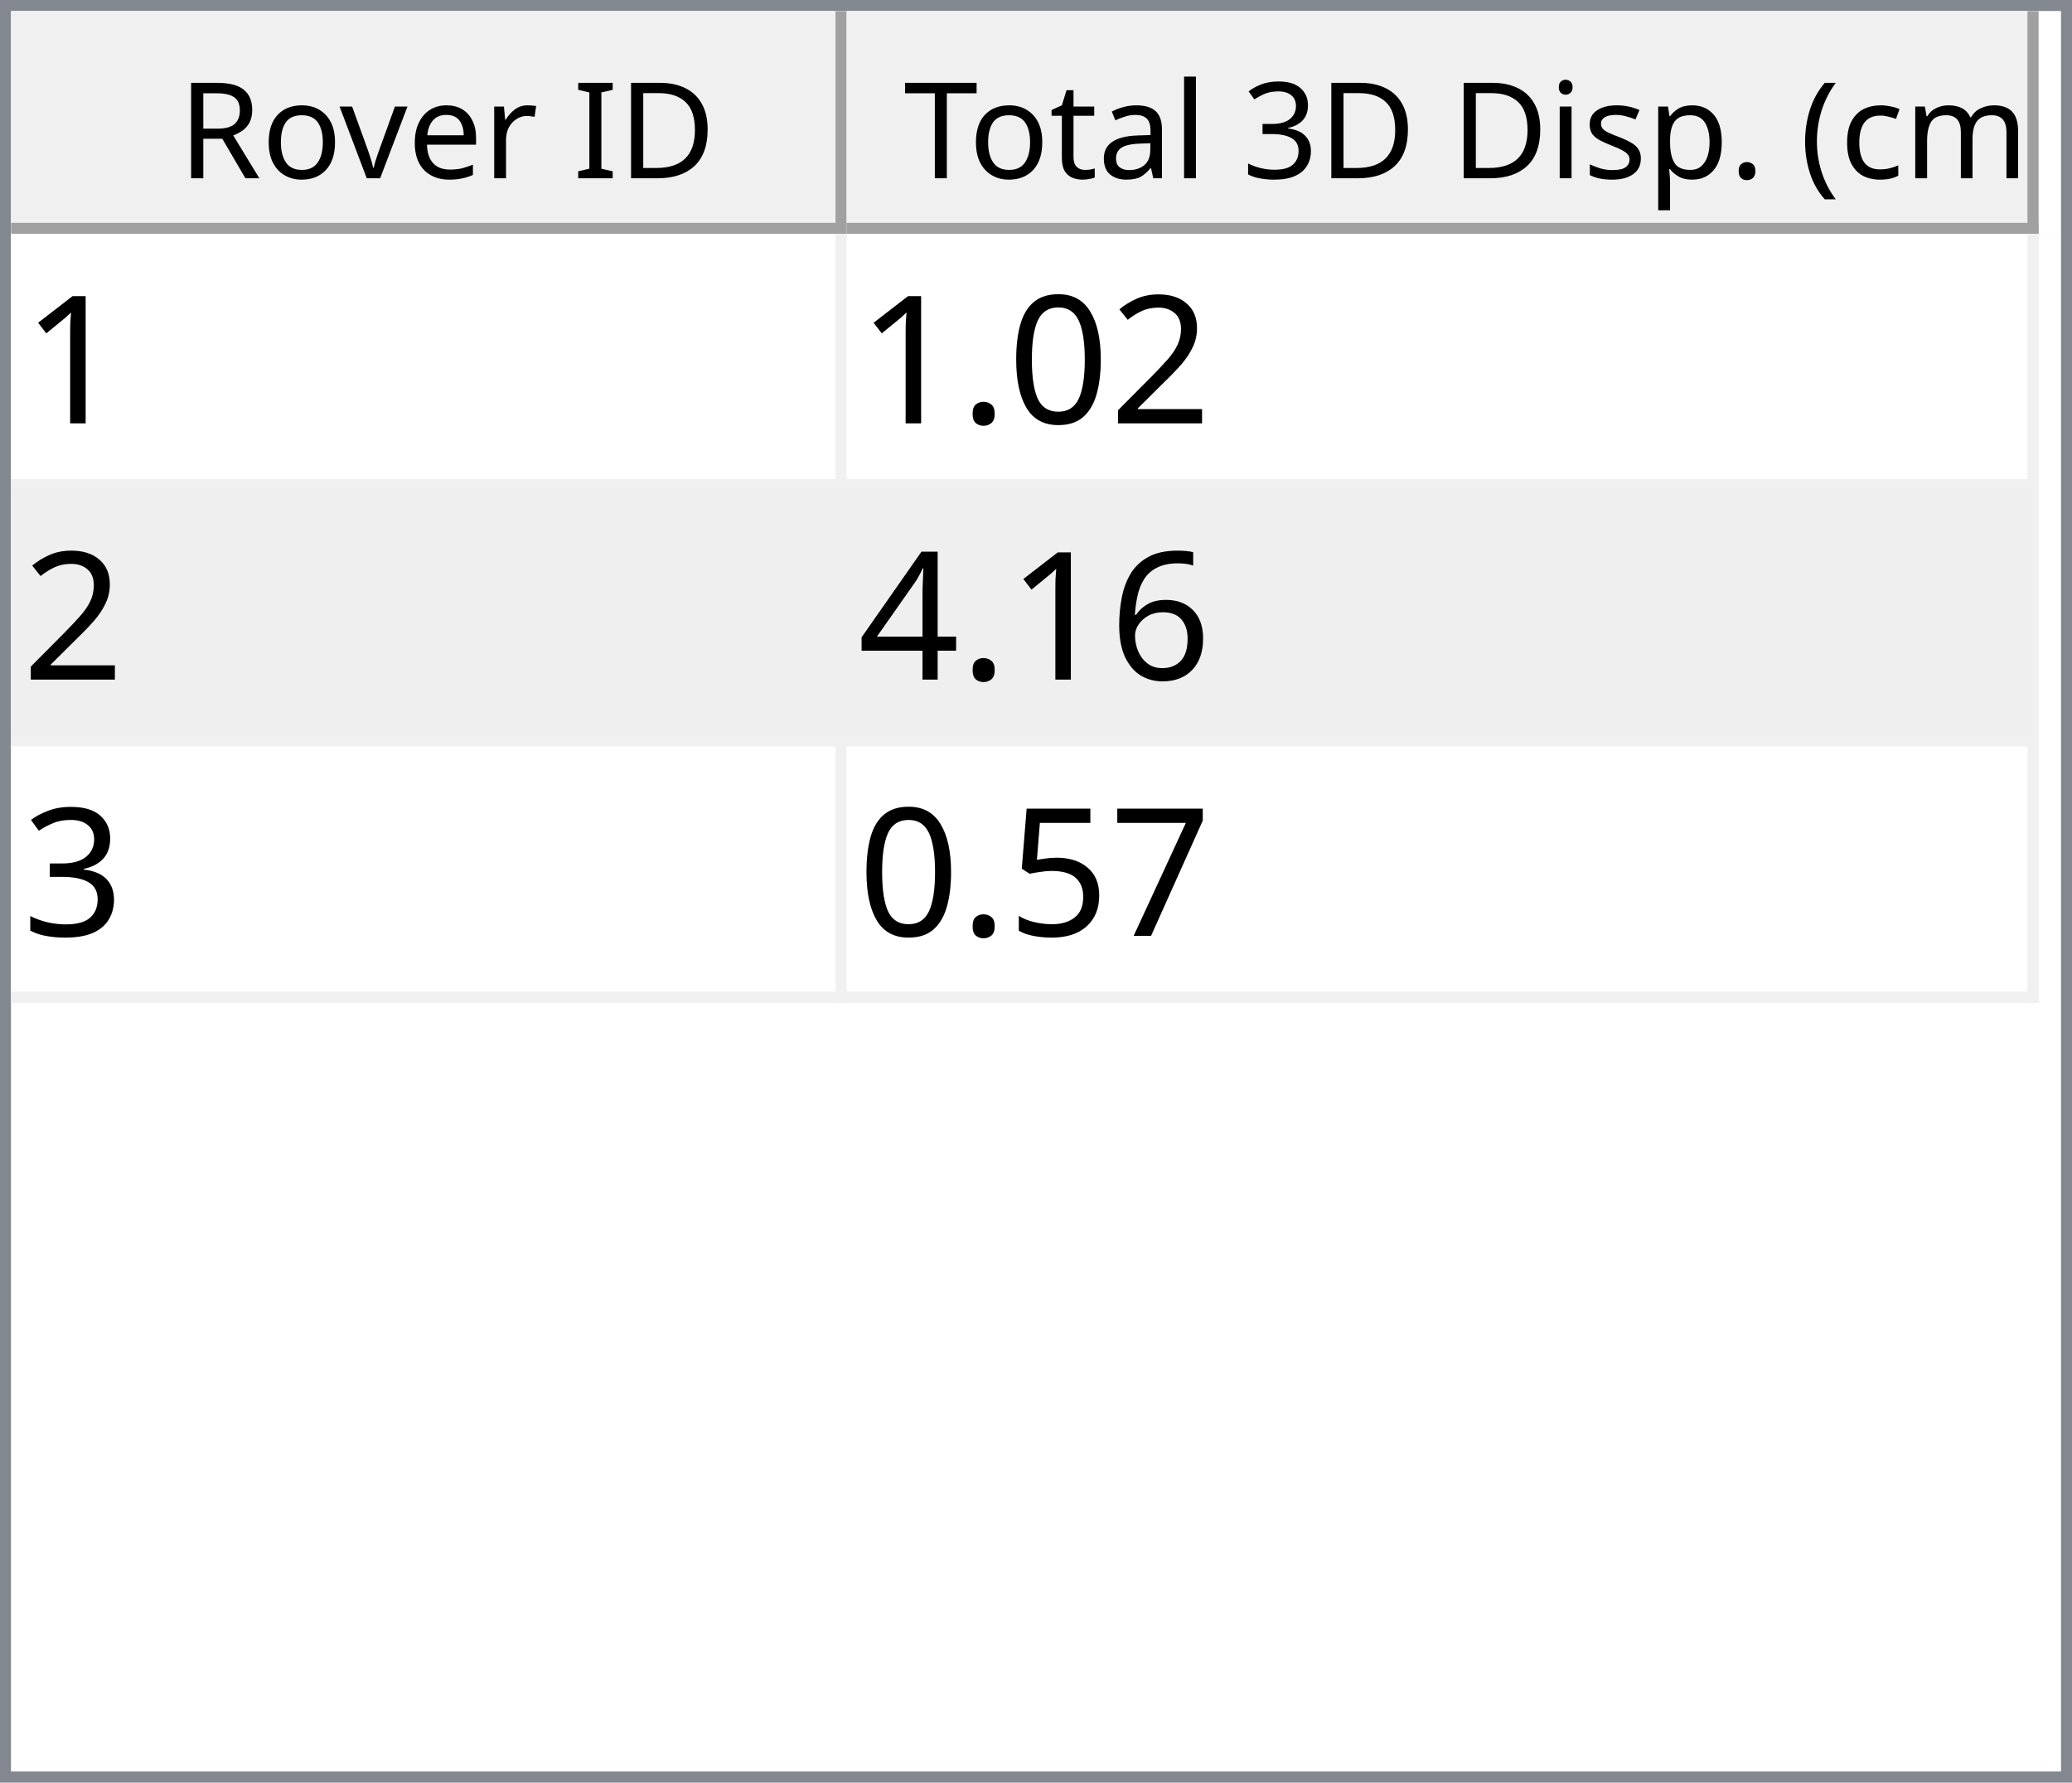
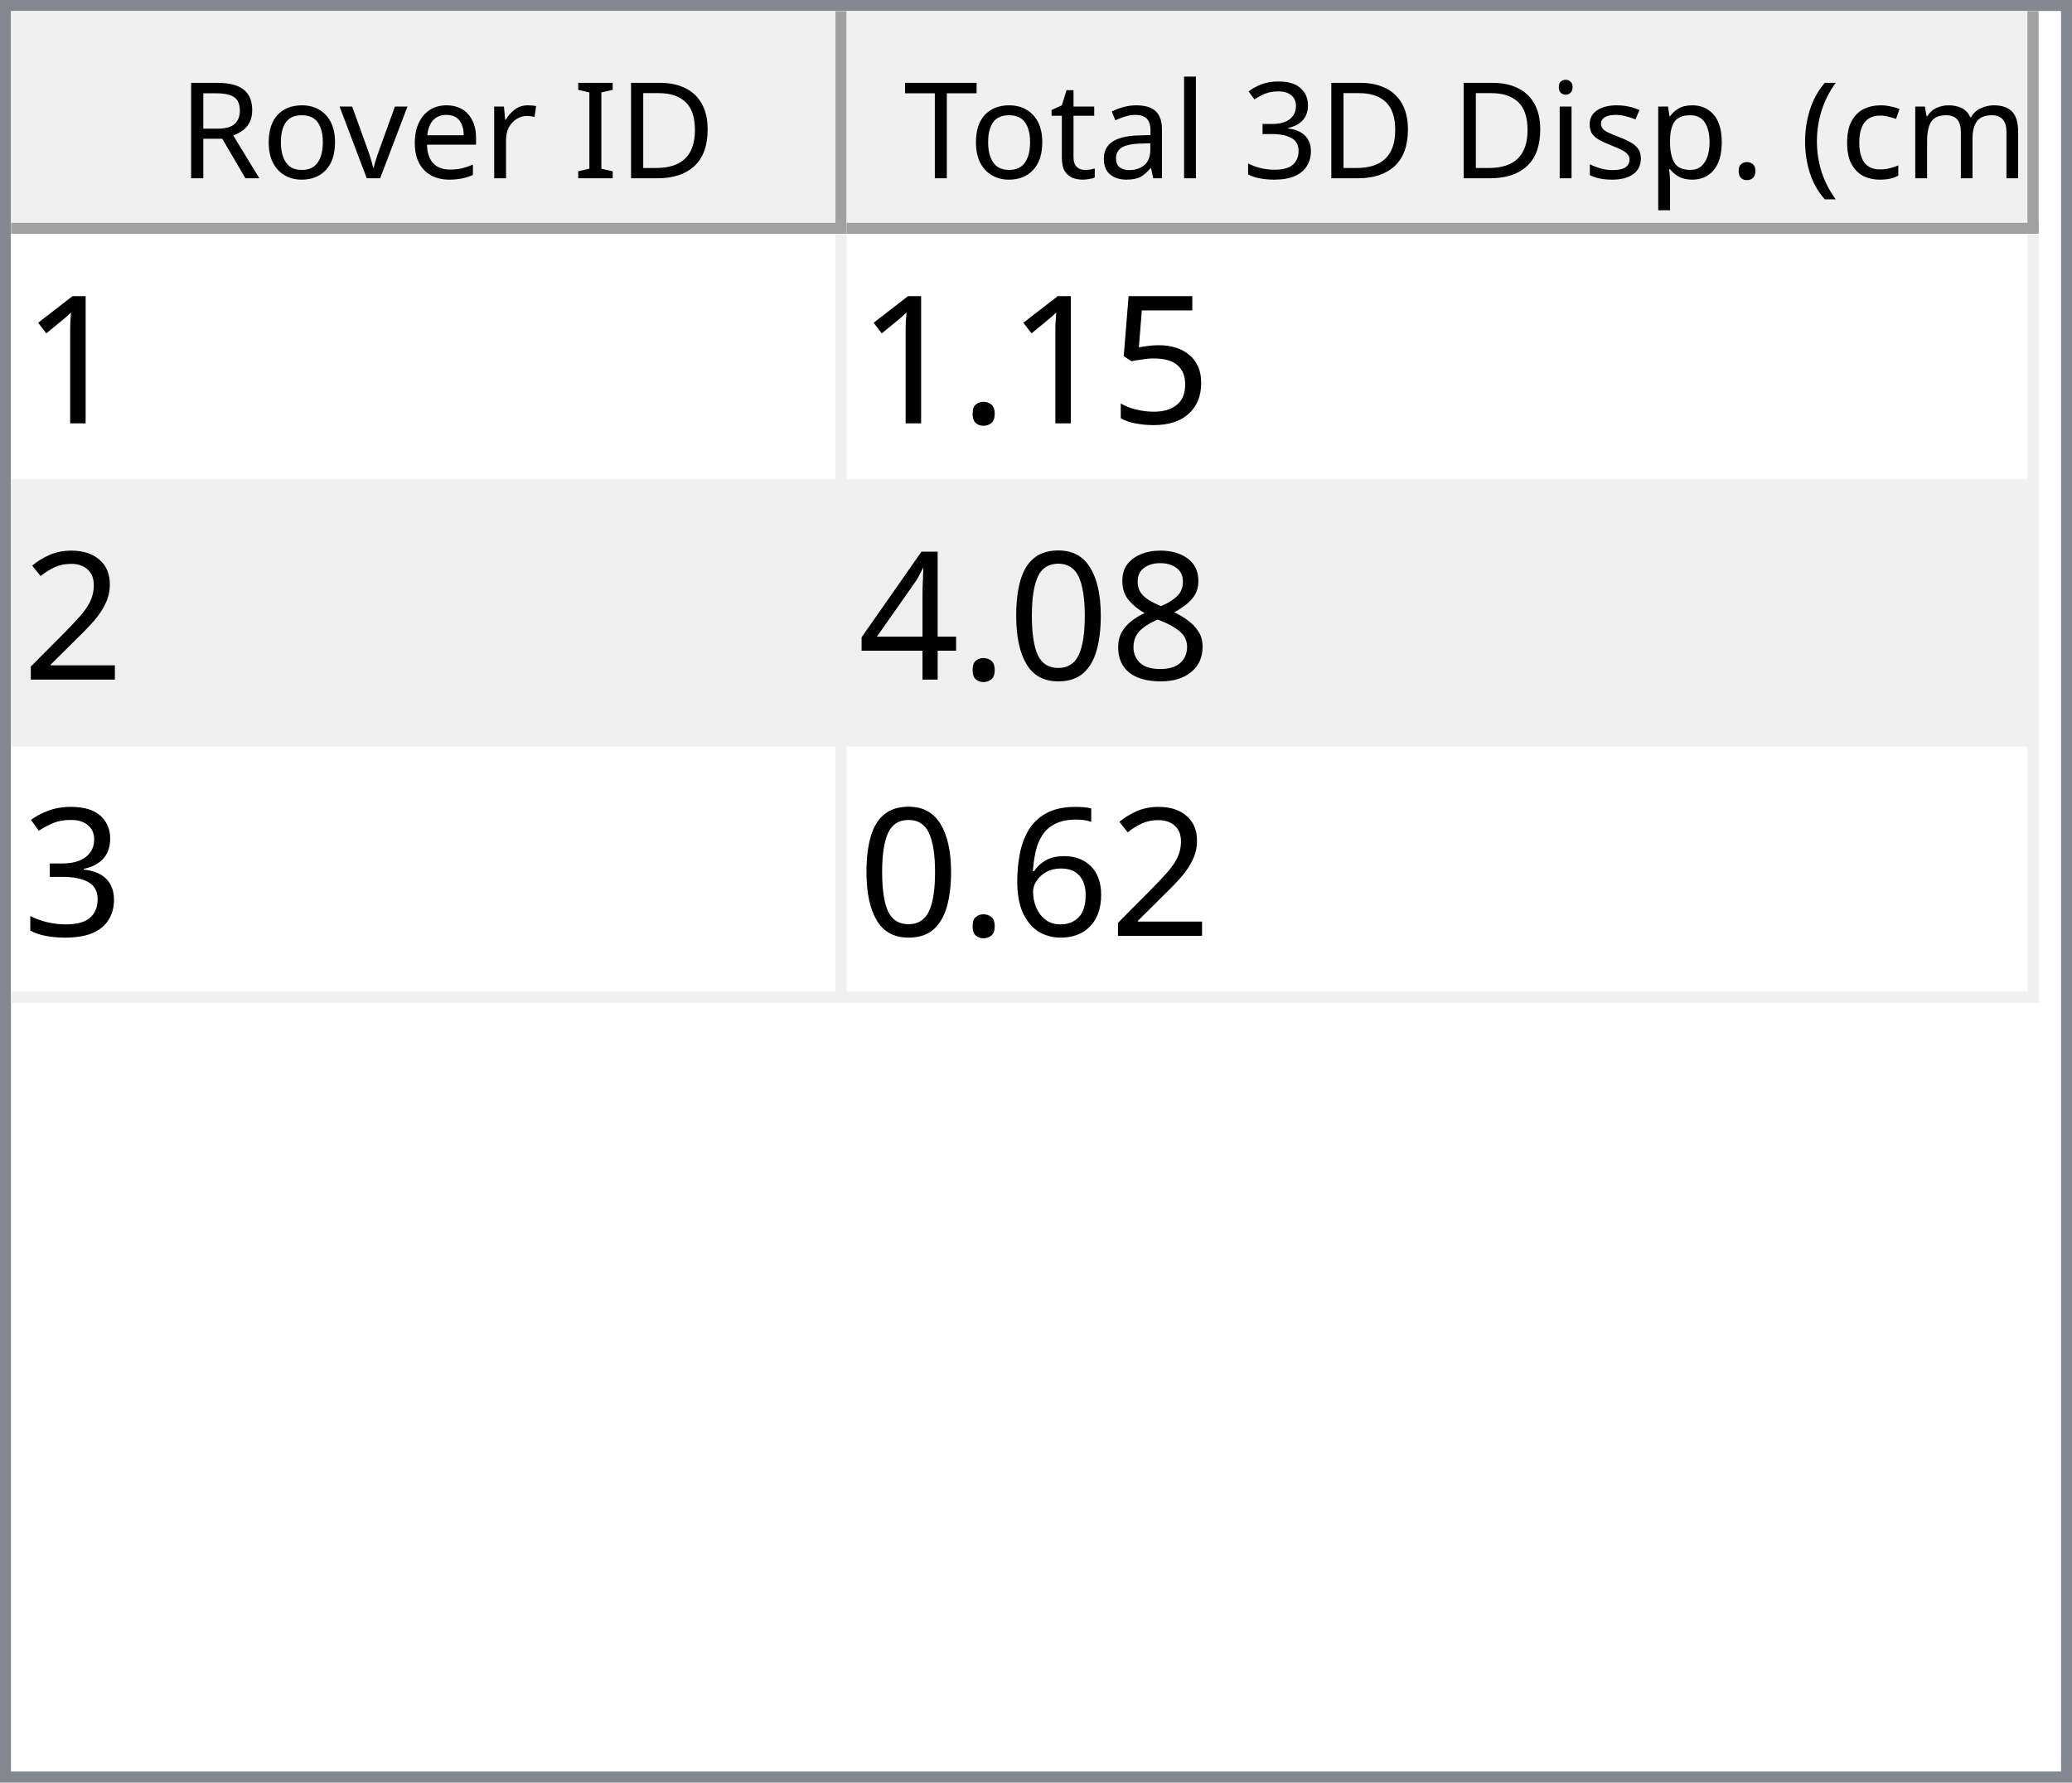
<svg xmlns="http://www.w3.org/2000/svg" style="fill-opacity:1; color-rendering:auto; color-interpolation:auto; text-rendering:auto; stroke:black; stroke-linecap:square; stroke-miterlimit:10; shape-rendering:auto; stroke-opacity:1; fill:black; stroke-dasharray:none; font-weight:normal; stroke-width:1; font-family:'Dialog'; font-style:normal; stroke-linejoin:miter; font-size:12px; stroke-dashoffset:0; image-rendering:auto;" width="186" height="160">
  <defs id="genericDefs" />
  <g>
    <defs id="defs1">
      <clipPath clipPathUnits="userSpaceOnUse" id="clipPath1">
        <path d="M0 0 L186 0 L186 160 L0 160 L0 0 Z" />
      </clipPath>
      <clipPath clipPathUnits="userSpaceOnUse" id="clipPath2">
        <path d="M0 0 L0 160 L186 160 L186 0 Z" />
      </clipPath>
      <clipPath clipPathUnits="userSpaceOnUse" id="clipPath3">
        <path d="M0 0 L0 20 L184 20 L184 0 Z" />
      </clipPath>
      <clipPath clipPathUnits="userSpaceOnUse" id="clipPath4">
        <path d="M0 0 L0 20 L75 20 L75 0 Z" />
      </clipPath>
      <clipPath clipPathUnits="userSpaceOnUse" id="clipPath5">
        <path d="M1 1 L1 19 L74 19 L74 1 Z" />
      </clipPath>
      <clipPath clipPathUnits="userSpaceOnUse" id="clipPath6">
        <path d="M0 0 L0 18 L73 18 L73 0 Z" />
      </clipPath>
      <clipPath clipPathUnits="userSpaceOnUse" id="clipPath7">
        <path d="M-0.5 -0.5 L-0.5 19.5 L74.5 19.5 L74.5 -0.5 Z" />
      </clipPath>
      <clipPath clipPathUnits="userSpaceOnUse" id="clipPath8">
        <path d="M0 0 L0 20 L107 20 L107 0 Z" />
      </clipPath>
      <clipPath clipPathUnits="userSpaceOnUse" id="clipPath9">
        <path d="M1 1 L1 19 L106 19 L106 1 Z" />
      </clipPath>
      <clipPath clipPathUnits="userSpaceOnUse" id="clipPath10">
        <path d="M0 0 L0 18 L105 18 L105 0 Z" />
      </clipPath>
      <clipPath clipPathUnits="userSpaceOnUse" id="clipPath11">
        <path d="M-0.5 -0.5 L-0.5 19.5 L106.5 19.5 L106.5 -0.5 Z" />
      </clipPath>
      <clipPath clipPathUnits="userSpaceOnUse" id="clipPath12">
        <path d="M0 0 L0 138 L184 138 L184 0 Z" />
      </clipPath>
      <clipPath clipPathUnits="userSpaceOnUse" id="clipPath13">
        <path d="M0 0 L0 69 L182 69 L182 0 Z" />
      </clipPath>
      <clipPath clipPathUnits="userSpaceOnUse" id="clipPath14">
        <path d="M-0.5 -0.5 L-0.5 68.5 L181.5 68.5 L181.5 -0.5 Z" />
      </clipPath>
      <clipPath clipPathUnits="userSpaceOnUse" id="clipPath15">
        <path d="M0 0 L0 22 L74 22 L74 0 Z" />
      </clipPath>
      <clipPath clipPathUnits="userSpaceOnUse" id="clipPath16">
        <path d="M0 0 L0 22 L106 22 L106 0 Z" />
      </clipPath>
      <font horiz-adv-x="64.551" id="font1">
        <font-face ascent="107.91" descent="25.098" units-per-em="100" style="font-style:normal; font-family:Segoe UI; font-weight:normal;" />
        <missing-glyph horiz-adv-x="64.551" d="M8.109 0 L8.109 68.266 L56.453 68.266 L56.453 0 L8.109 0 ZM15.328 7.234 L49.219 7.234 L49.219 61.031 L15.328 61.031 L15.328 7.234 Z" />
        <glyph unicode="D" horiz-adv-x="70.117" d="M9.188 0 L9.188 70.016 L28.516 70.016 Q65.531 70.016 65.531 35.891 Q65.531 19.672 55.25 9.836 Q44.969 0 27.734 0 L9.188 0 ZM17.391 62.594 L17.391 7.422 L27.828 7.422 Q41.609 7.422 49.273 14.797 Q56.938 22.172 56.938 35.688 Q56.938 62.594 28.328 62.594 L17.391 62.594 Z" />
        <glyph unicode="I" horiz-adv-x="26.611" d="M17.391 0 L9.188 0 L9.188 70.016 L17.391 70.016 L17.391 0 Z" />
        <glyph unicode=" " horiz-adv-x="27.393" d="" />
        <glyph unicode="r" horiz-adv-x="34.766" d="M34.188 41.891 Q32.078 43.5 28.125 43.5 Q23 43.5 19.555 38.672 Q16.109 33.844 16.109 25.484 L16.109 0 L8.109 0 L8.109 50 L16.109 50 L16.109 39.703 L16.312 39.703 Q18.016 44.969 21.531 47.922 Q25.047 50.875 29.391 50.875 Q32.516 50.875 34.188 50.203 L34.188 41.891 Z" />
        <glyph unicode="e" horiz-adv-x="52.295" d="M48.297 23 L12.984 23 Q13.188 14.656 17.484 10.109 Q21.781 5.562 29.297 5.562 Q37.75 5.562 44.828 11.141 L44.828 3.609 Q38.234 -1.172 27.391 -1.172 Q16.797 -1.172 10.742 5.641 Q4.688 12.453 4.688 24.812 Q4.688 36.469 11.305 43.82 Q17.922 51.172 27.734 51.172 Q37.547 51.172 42.922 44.828 Q48.297 38.484 48.297 27.203 L48.297 23 ZM40.094 29.781 Q40.047 36.719 36.75 40.578 Q33.453 44.438 27.594 44.438 Q21.922 44.438 17.969 40.383 Q14.016 36.328 13.094 29.781 L40.094 29.781 Z" />
        <glyph unicode="v" horiz-adv-x="47.9" d="M47.406 50 L27.484 0 L19.625 0 L0.688 50 L9.469 50 L22.172 13.672 Q23.578 9.672 23.922 6.688 L24.125 6.688 Q24.609 10.453 25.688 13.484 L38.969 50 L47.406 50 Z" />
        <glyph unicode="o" horiz-adv-x="58.594" d="M29 -1.172 Q17.922 -1.172 11.305 5.836 Q4.688 12.844 4.688 24.422 Q4.688 37.016 11.57 44.094 Q18.453 51.172 30.172 51.172 Q41.359 51.172 47.633 44.289 Q53.906 37.406 53.906 25.203 Q53.906 13.234 47.141 6.031 Q40.375 -1.172 29 -1.172 ZM29.594 44.438 Q21.875 44.438 17.383 39.188 Q12.891 33.938 12.891 24.703 Q12.891 15.828 17.43 10.695 Q21.969 5.562 29.594 5.562 Q37.359 5.562 41.531 10.594 Q45.703 15.625 45.703 24.906 Q45.703 34.281 41.531 39.359 Q37.359 44.438 29.594 44.438 Z" />
        <glyph unicode="R" horiz-adv-x="59.814" d="M59.375 0 L49.609 0 L37.891 19.625 Q36.281 22.359 34.766 24.289 Q33.25 26.219 31.664 27.438 Q30.078 28.656 28.25 29.219 Q26.422 29.781 24.125 29.781 L17.391 29.781 L17.391 0 L9.188 0 L9.188 70.016 L30.078 70.016 Q34.672 70.016 38.555 68.867 Q42.438 67.719 45.289 65.375 Q48.141 63.031 49.758 59.547 Q51.375 56.062 51.375 51.375 Q51.375 47.703 50.273 44.656 Q49.172 41.609 47.148 39.211 Q45.125 36.812 42.266 35.133 Q39.406 33.453 35.844 32.516 L35.844 32.328 Q37.594 31.547 38.891 30.547 Q40.188 29.547 41.359 28.18 Q42.531 26.812 43.68 25.078 Q44.828 23.344 46.234 21.047 L59.375 0 ZM17.391 62.594 L17.391 37.203 L28.516 37.203 Q31.594 37.203 34.203 38.133 Q36.812 39.062 38.719 40.797 Q40.625 42.531 41.703 45.047 Q42.781 47.562 42.781 50.688 Q42.781 56.297 39.141 59.445 Q35.5 62.594 28.609 62.594 L17.391 62.594 Z" />
        <glyph unicode=")" horiz-adv-x="30.176" d="M8.297 -15.922 L1.172 -15.922 Q16.406 2.344 16.406 26.812 Q16.406 51.469 1.078 70.016 L8.297 70.016 Q23.531 52.156 23.531 26.703 Q23.531 1.375 8.297 -15.922 Z" />
        <glyph unicode="m" horiz-adv-x="86.133" d="M79.109 0 L71.094 0 L71.094 28.719 Q71.094 37.016 68.531 40.727 Q65.969 44.438 59.906 44.438 Q54.781 44.438 51.195 39.75 Q47.609 35.062 47.609 28.516 L47.609 0 L39.594 0 L39.594 29.688 Q39.594 44.438 28.219 44.438 Q22.953 44.438 19.531 40.016 Q16.109 35.594 16.109 28.516 L16.109 0 L8.109 0 L8.109 50 L16.109 50 L16.109 42.094 L16.312 42.094 Q21.625 51.172 31.844 51.172 Q36.969 51.172 40.773 48.312 Q44.578 45.453 46 40.828 Q51.562 51.172 62.594 51.172 Q79.109 51.172 79.109 30.812 L79.109 0 Z" />
        <glyph unicode="c" horiz-adv-x="46.191" d="M42.188 2.297 Q36.422 -1.172 28.516 -1.172 Q17.828 -1.172 11.258 5.789 Q4.688 12.75 4.688 23.828 Q4.688 36.188 11.766 43.68 Q18.844 51.172 30.672 51.172 Q37.25 51.172 42.281 48.734 L42.281 40.531 Q36.719 44.438 30.375 44.438 Q22.703 44.438 17.797 38.945 Q12.891 33.453 12.891 24.516 Q12.891 15.719 17.508 10.641 Q22.125 5.562 29.891 5.562 Q36.422 5.562 42.188 9.906 L42.188 2.297 Z" />
        <glyph unicode="(" horiz-adv-x="30.176" d="M29.109 -15.922 L21.969 -15.922 Q6.844 1.375 6.844 26.703 Q6.844 52.156 21.969 70.016 L29.203 70.016 Q13.875 51.469 13.875 26.812 Q13.875 2.344 29.109 -15.922 Z" />
        <glyph unicode="." horiz-adv-x="21.68" d="M10.891 -1.078 Q8.641 -1.078 7.055 0.539 Q5.469 2.156 5.469 4.391 Q5.469 6.641 7.055 8.273 Q8.641 9.906 10.891 9.906 Q13.188 9.906 14.797 8.273 Q16.406 6.641 16.406 4.391 Q16.406 2.156 14.797 0.539 Q13.188 -1.078 10.891 -1.078 Z" />
        <glyph unicode="p" horiz-adv-x="58.789" d="M16.312 7.234 L16.109 7.234 L16.109 -23 L8.109 -23 L8.109 50 L16.109 50 L16.109 41.219 L16.312 41.219 Q22.219 51.172 33.594 51.172 Q43.266 51.172 48.688 44.461 Q54.109 37.75 54.109 26.469 Q54.109 13.922 48 6.375 Q41.891 -1.172 31.297 -1.172 Q21.578 -1.172 16.312 7.234 ZM16.109 27.391 L16.109 20.406 Q16.109 14.203 20.141 9.883 Q24.172 5.562 30.375 5.562 Q37.641 5.562 41.773 11.133 Q45.906 16.703 45.906 26.609 Q45.906 34.969 42.047 39.703 Q38.188 44.438 31.594 44.438 Q24.609 44.438 20.359 39.578 Q16.109 34.719 16.109 27.391 Z" />
        <glyph unicode="s" horiz-adv-x="42.432" d="M5.078 1.812 L5.078 10.406 Q11.625 5.562 19.484 5.562 Q30.031 5.562 30.031 12.594 Q30.031 14.594 29.125 15.992 Q28.219 17.391 26.68 18.461 Q25.141 19.531 23.07 20.383 Q21 21.234 18.609 22.172 Q15.281 23.484 12.766 24.828 Q10.25 26.172 8.57 27.859 Q6.891 29.547 6.031 31.695 Q5.172 33.844 5.172 36.719 Q5.172 40.234 6.789 42.945 Q8.406 45.656 11.086 47.484 Q13.766 49.312 17.211 50.242 Q20.656 51.172 24.312 51.172 Q30.812 51.172 35.938 48.922 L35.938 40.828 Q30.422 44.438 23.25 44.438 Q21 44.438 19.195 43.922 Q17.391 43.406 16.094 42.477 Q14.797 41.547 14.086 40.258 Q13.375 38.969 13.375 37.406 Q13.375 35.453 14.086 34.133 Q14.797 32.812 16.164 31.789 Q17.531 30.766 19.484 29.938 Q21.438 29.109 23.922 28.125 Q27.25 26.859 29.883 25.516 Q32.516 24.172 34.375 22.484 Q36.234 20.797 37.234 18.602 Q38.234 16.406 38.234 13.375 Q38.234 9.672 36.602 6.938 Q34.969 4.203 32.234 2.398 Q29.5 0.594 25.93 -0.289 Q22.359 -1.172 18.453 -1.172 Q10.75 -1.172 5.078 1.812 Z" />
        <glyph unicode="i" horiz-adv-x="24.219" d="M12.203 62.703 Q10.062 62.703 8.547 64.164 Q7.031 65.625 7.031 67.875 Q7.031 70.125 8.547 71.609 Q10.062 73.094 12.203 73.094 Q14.406 73.094 15.945 71.609 Q17.484 70.125 17.484 67.875 Q17.484 65.719 15.945 64.211 Q14.406 62.703 12.203 62.703 ZM16.109 0 L8.109 0 L8.109 50 L16.109 50 L16.109 0 Z" />
        <glyph unicode="3" horiz-adv-x="53.906" d="M46.531 19.828 Q46.531 15.094 44.75 11.211 Q42.969 7.328 39.719 4.57 Q36.469 1.812 31.93 0.297 Q27.391 -1.219 21.922 -1.219 Q11.922 -1.219 6 2.594 L6 11.188 Q13.094 5.609 22.219 5.609 Q25.875 5.609 28.828 6.539 Q31.781 7.469 33.906 9.227 Q36.031 10.984 37.18 13.477 Q38.328 15.969 38.328 19.094 Q38.328 32.812 18.797 32.812 L12.984 32.812 L12.984 39.594 L18.5 39.594 Q35.797 39.594 35.797 52.484 Q35.797 64.406 22.609 64.406 Q15.188 64.406 8.688 59.422 L8.688 67.188 Q15.375 71.188 24.609 71.188 Q29 71.188 32.57 69.969 Q36.141 68.75 38.68 66.555 Q41.219 64.359 42.609 61.281 Q44 58.203 44 54.5 Q44 40.672 30.031 36.719 L30.031 36.531 Q33.594 36.141 36.625 34.797 Q39.656 33.453 41.852 31.305 Q44.047 29.156 45.289 26.25 Q46.531 23.344 46.531 19.828 Z" />
        <glyph unicode="l" horiz-adv-x="24.219" d="M16.109 0 L8.109 0 L8.109 74.031 L16.109 74.031 L16.109 0 Z" />
        <glyph unicode="a" horiz-adv-x="50.879" d="M43.891 0 L35.891 0 L35.891 7.812 L35.688 7.812 Q30.469 -1.172 20.312 -1.172 Q12.844 -1.172 8.617 2.781 Q4.391 6.734 4.391 13.281 Q4.391 27.297 20.906 29.594 L35.891 31.688 Q35.891 44.438 25.594 44.438 Q16.547 44.438 9.281 38.281 L9.281 46.484 Q16.656 51.172 26.266 51.172 Q43.891 51.172 43.891 32.516 L43.891 0 ZM35.891 25.297 L23.828 23.641 Q18.266 22.859 15.43 20.875 Q12.594 18.891 12.594 13.875 Q12.594 10.203 15.211 7.883 Q17.828 5.562 22.172 5.562 Q28.125 5.562 32.008 9.742 Q35.891 13.922 35.891 20.312 L35.891 25.297 Z" />
        <glyph unicode="t" horiz-adv-x="33.887" d="M31.297 0.484 Q28.469 -1.078 23.828 -1.078 Q10.688 -1.078 10.688 13.578 L10.688 43.172 L2.094 43.172 L2.094 50 L10.688 50 L10.688 62.203 L18.703 64.797 L18.703 50 L31.297 50 L31.297 43.172 L18.703 43.172 L18.703 14.984 Q18.703 9.969 20.414 7.82 Q22.125 5.672 26.078 5.672 Q29.109 5.672 31.297 7.328 L31.297 0.484 Z" />
        <glyph unicode="T" horiz-adv-x="52.393" d="M50.594 62.594 L30.375 62.594 L30.375 0 L22.172 0 L22.172 62.594 L2 62.594 L2 70.016 L50.594 70.016 L50.594 62.594 Z" />
      </font>
      <font horiz-adv-x="75.0" id="font2">
        <font-face ascent="100.537" descent="21.973" units-per-em="100" style="font-style:normal; font-family:sans-serif; font-weight:normal;" />
        <missing-glyph horiz-adv-x="75.0" d="M12.5 0 L12.5 62.5 L62.5 62.5 L62.5 0 L12.5 0 ZM14.062 1.562 L60.938 1.562 L60.938 60.938 L14.062 60.938 L14.062 1.562 Z" />
        <glyph unicode="1" horiz-adv-x="55.615" d="M37.25 0 L28.469 0 L28.469 56 Q25.297 52.984 20.141 49.953 Q14.984 46.922 10.891 45.406 L10.891 53.906 Q18.266 57.375 23.781 62.305 Q29.297 67.234 31.594 71.875 L37.25 71.875 L37.25 0 Z" />
+         <glyph unicode="5" horiz-adv-x="55.615" d="M4.156 18.75 L13.375 19.531 Q14.406 12.797 18.141 9.398 Q21.875 6 27.156 6 Q33.5 6 37.891 10.789 Q42.281 15.578 42.281 23.484 Q42.281 31 38.062 35.352 Q33.844 39.703 27 39.703 Q22.75 39.703 19.336 37.773 Q15.922 35.844 13.969 32.766 L5.719 33.844 L12.641 70.609 L48.25 70.609 L48.25 62.203 L19.672 62.203 L15.828 42.969 Q22.266 47.469 29.344 47.469 Q38.719 47.469 45.164 40.969 Q51.609 34.469 51.609 24.266 Q51.609 14.547 45.953 7.469 Q39.062 -1.219 27.156 -1.219 Q17.391 -1.219 11.211 4.25 Q5.031 9.719 4.156 18.75 Z" />
+         <glyph unicode="." horiz-adv-x="27.783" d="M9.078 0 L9.078 10.016 L19.094 10.016 L19.094 0 L9.078 0 Z" />
        <glyph unicode="2" horiz-adv-x="55.615" d="M50.344 8.453 L50.344 0 L3.031 0 Q2.938 3.172 4.047 6.109 Q5.859 10.938 9.836 15.625 Q13.812 20.312 21.344 26.469 Q33.016 36.031 37.117 41.625 Q41.219 47.219 41.219 52.203 Q41.219 57.422 37.477 61.008 Q33.734 64.594 27.734 64.594 Q21.391 64.594 17.578 60.789 Q13.766 56.984 13.719 50.25 L4.688 51.172 Q5.609 61.281 11.664 66.578 Q17.719 71.875 27.938 71.875 Q38.234 71.875 44.242 66.164 Q50.25 60.453 50.25 52 Q50.25 47.703 48.492 43.555 Q46.734 39.406 42.656 34.812 Q38.578 30.219 29.109 22.219 Q21.188 15.578 18.945 13.211 Q16.703 10.844 15.234 8.453 L50.344 8.453 Z" />
+         <glyph unicode="8" horiz-adv-x="55.615" d="M17.672 38.812 Q12.203 40.828 9.57 44.539 Q6.938 48.25 6.938 53.422 Q6.938 61.234 12.555 66.555 Q18.172 71.875 27.484 71.875 Q36.859 71.875 42.578 66.43 Q48.297 60.984 48.297 53.172 Q48.297 48.188 45.68 44.508 Q43.062 40.828 37.75 38.812 Q44.344 36.672 47.781 31.883 Q51.219 27.094 51.219 20.453 Q51.219 11.281 44.727 5.031 Q38.234 -1.219 27.641 -1.219 Q17.047 -1.219 10.547 5.055 Q4.047 11.328 4.047 20.703 Q4.047 27.688 7.594 32.398 Q11.141 37.109 17.672 38.812 ZM15.922 53.719 Q15.922 48.641 19.195 45.414 Q22.469 42.188 27.688 42.188 Q32.766 42.188 36.016 45.383 Q39.266 48.578 39.266 53.219 Q39.266 58.062 35.914 61.359 Q32.562 64.656 27.594 64.656 Q22.562 64.656 19.242 61.43 Q15.922 58.203 15.922 53.719 ZM13.094 20.656 Q13.094 16.891 14.875 13.375 Q16.656 9.859 20.172 7.93 Q23.688 6 27.734 6 Q34.031 6 38.133 10.055 Q42.234 14.109 42.234 20.359 Q42.234 26.703 38.016 30.859 Q33.797 35.016 27.438 35.016 Q21.234 35.016 17.164 30.914 Q13.094 26.812 13.094 20.656 Z" />
        <glyph unicode="0" horiz-adv-x="55.615" d="M4.156 35.297 Q4.156 48 6.766 55.742 Q9.375 63.484 14.523 67.68 Q19.672 71.875 27.484 71.875 Q33.25 71.875 37.594 69.555 Q41.938 67.234 44.773 62.867 Q47.609 58.5 49.219 52.227 Q50.828 45.953 50.828 35.297 Q50.828 22.703 48.242 14.969 Q45.656 7.234 40.508 3.008 Q35.359 -1.219 27.484 -1.219 Q17.141 -1.219 11.234 6.203 Q4.156 15.141 4.156 35.297 ZM13.188 35.297 Q13.188 17.672 17.312 11.836 Q21.438 6 27.484 6 Q33.547 6 37.672 11.859 Q41.797 17.719 41.797 35.297 Q41.797 52.984 37.672 58.789 Q33.547 64.594 27.391 64.594 Q21.344 64.594 17.719 59.469 Q13.188 52.938 13.188 35.297 Z" />
-         <glyph unicode="." horiz-adv-x="27.783" d="M9.078 0 L9.078 10.016 L19.094 10.016 L19.094 0 L9.078 0 Z" />
-         <glyph unicode="6" horiz-adv-x="55.615" d="M49.75 54.047 L41.016 53.375 Q39.844 58.547 37.703 60.891 Q34.125 64.656 28.906 64.656 Q24.703 64.656 21.531 62.312 Q17.391 59.281 14.992 53.469 Q12.594 47.656 12.5 36.922 Q15.672 41.75 20.266 44.094 Q24.859 46.438 29.891 46.438 Q38.672 46.438 44.852 39.969 Q51.031 33.5 51.031 23.25 Q51.031 16.5 48.125 10.719 Q45.219 4.938 40.141 1.859 Q35.062 -1.219 28.609 -1.219 Q17.625 -1.219 10.695 6.859 Q3.766 14.938 3.766 33.5 Q3.766 54.25 11.422 63.672 Q18.109 71.875 29.438 71.875 Q37.891 71.875 43.289 67.141 Q48.688 62.406 49.75 54.047 ZM13.875 23.188 Q13.875 18.656 15.797 14.508 Q17.719 10.359 21.188 8.18 Q24.656 6 28.469 6 Q34.031 6 38.039 10.492 Q42.047 14.984 42.047 22.703 Q42.047 30.125 38.086 34.398 Q34.125 38.672 28.125 38.672 Q22.172 38.672 18.023 34.398 Q13.875 30.125 13.875 23.188 Z" />
        <glyph unicode="4" horiz-adv-x="55.615" d="M32.328 0 L32.328 17.141 L1.266 17.141 L1.266 25.203 L33.938 71.578 L41.109 71.578 L41.109 25.203 L50.781 25.203 L50.781 17.141 L41.109 17.141 L41.109 0 L32.328 0 ZM32.328 25.203 L32.328 57.469 L9.906 25.203 L32.328 25.203 Z" />
        <glyph unicode="3" horiz-adv-x="55.615" d="M4.203 18.891 L12.984 20.062 Q14.5 12.594 18.141 9.297 Q21.781 6 27 6 Q33.203 6 37.477 10.297 Q41.75 14.594 41.75 20.953 Q41.75 27 37.797 30.93 Q33.844 34.859 27.734 34.859 Q25.25 34.859 21.531 33.891 L22.516 41.609 Q23.391 41.5 23.922 41.5 Q29.547 41.5 34.039 44.43 Q38.531 47.359 38.531 53.469 Q38.531 58.297 35.258 61.477 Q31.984 64.656 26.812 64.656 Q21.688 64.656 18.266 61.43 Q14.844 58.203 13.875 51.766 L5.078 53.328 Q6.688 62.156 12.398 67.016 Q18.109 71.875 26.609 71.875 Q32.469 71.875 37.398 69.359 Q42.328 66.844 44.945 62.5 Q47.562 58.156 47.562 53.266 Q47.562 48.641 45.07 44.828 Q42.578 41.016 37.703 38.766 Q44.047 37.312 47.562 32.695 Q51.078 28.078 51.078 21.141 Q51.078 11.766 44.242 5.25 Q37.406 -1.266 26.953 -1.266 Q17.531 -1.266 11.305 4.352 Q5.078 9.969 4.203 18.891 Z" />
-         <glyph unicode="7" horiz-adv-x="55.615" d="M4.734 62.203 L4.734 70.656 L51.078 70.656 L51.078 63.812 Q44.234 56.547 37.523 44.484 Q30.812 32.422 27.156 19.672 Q24.516 10.688 23.781 0 L14.75 0 Q14.891 8.453 18.062 20.414 Q21.234 32.375 27.172 43.484 Q33.109 54.594 39.797 62.203 L4.734 62.203 Z" />
-         <glyph unicode="5" horiz-adv-x="55.615" d="M4.156 18.75 L13.375 19.531 Q14.406 12.797 18.141 9.398 Q21.875 6 27.156 6 Q33.5 6 37.891 10.789 Q42.281 15.578 42.281 23.484 Q42.281 31 38.062 35.352 Q33.844 39.703 27 39.703 Q22.75 39.703 19.336 37.773 Q15.922 35.844 13.969 32.766 L5.719 33.844 L12.641 70.609 L48.25 70.609 L48.25 62.203 L19.672 62.203 L15.828 42.969 Q22.266 47.469 29.344 47.469 Q38.719 47.469 45.164 40.969 Q51.609 34.469 51.609 24.266 Q51.609 14.547 45.953 7.469 Q39.062 -1.219 27.156 -1.219 Q17.391 -1.219 11.211 4.25 Q5.031 9.719 4.156 18.75 Z" />
+         <glyph unicode="6" horiz-adv-x="55.615" d="M49.75 54.047 L41.016 53.375 Q39.844 58.547 37.703 60.891 Q34.125 64.656 28.906 64.656 Q24.703 64.656 21.531 62.312 Q17.391 59.281 14.992 53.469 Q12.594 47.656 12.5 36.922 Q15.672 41.75 20.266 44.094 Q24.859 46.438 29.891 46.438 Q38.672 46.438 44.852 39.969 Q51.031 33.5 51.031 23.25 Q51.031 16.5 48.125 10.719 Q45.219 4.938 40.141 1.859 Q35.062 -1.219 28.609 -1.219 Q17.625 -1.219 10.695 6.859 Q3.766 14.938 3.766 33.5 Q3.766 54.25 11.422 63.672 Q18.109 71.875 29.438 71.875 Q37.891 71.875 43.289 67.141 Q48.688 62.406 49.75 54.047 ZM13.875 23.188 Q13.875 18.656 15.797 14.508 Q17.719 10.359 21.188 8.18 Q24.656 6 28.469 6 Q34.031 6 38.039 10.492 Q42.047 14.984 42.047 22.703 Q42.047 30.125 38.086 34.398 Q34.125 38.672 28.125 38.672 Q22.172 38.672 18.023 34.398 Q13.875 30.125 13.875 23.188 Z" />
      </font>
    </defs>
    <g style="fill:white; stroke:white;">
      <rect x="0" y="0" width="186" style="clip-path:url(#clipPath1); stroke:none;" height="160" />
    </g>
    <g style="fill:white; text-rendering:optimizeSpeed; color-rendering:optimizeSpeed; image-rendering:optimizeSpeed; shape-rendering:crispEdges; stroke:white; color-interpolation:sRGB;">
      <rect x="0" width="186" height="160" y="0" style="stroke:none;" />
      <path style="stroke:none;" d="M0 160 L186 160 L186 0 L0 0 Z" />
    </g>
    <g style="fill:rgb(240,240,240); font-family:'Segoe UI'; stroke:rgb(240,240,240);">
      <rect x="0" y="0" width="186" style="clip-path:url(#clipPath2); stroke:none;" height="160" />
    </g>
    <g style="fill:rgb(130,135,144); font-family:'Segoe UI'; stroke:rgb(130,135,144);">
      <path d="M0 0 L186 0 L186 160 L0 160 L0 0 ZM1 1 L185 1 L185 159 L1 159 L1 1 Z" style="fill-rule:evenodd; clip-path:url(#clipPath2); stroke:none;" />
    </g>
    <g style="fill:white; font-family:'Segoe UI'; stroke:white;" transform="translate(1,1)">
      <rect x="0" y="0" width="184" style="clip-path:url(#clipPath3); stroke:none;" height="20" />
    </g>
    <g style="fill:rgb(240,240,240); font-family:'Segoe UI'; stroke:rgb(240,240,240);" transform="translate(1,1)">
      <rect x="0" y="0" width="75" style="clip-path:url(#clipPath4); stroke:none;" height="20" />
    </g>
    <g style="font-family:'Segoe UI';" transform="translate(2,2)">
      <text x="14" xml:space="preserve" y="14" style="clip-path:url(#clipPath6); stroke:none;">Rover ID</text>
    </g>
    <g style="fill:rgb(160,160,160); font-family:'Segoe UI'; stroke:rgb(160,160,160); stroke-linejoin:bevel;" transform="translate(1.5,1.5)">
      <line x1="74" x2="74" y1="0" style="fill:none; clip-path:url(#clipPath7);" y2="19" />
    </g>
    <g style="fill:rgb(160,160,160); font-family:'Segoe UI'; stroke:rgb(160,160,160); stroke-linejoin:bevel;" transform="matrix(1,0,0,1,1,1) translate(0.5,0.5)">
      <line x1="0" x2="74" y1="19" style="fill:none; clip-path:url(#clipPath7);" y2="19" />
    </g>
    <g style="fill:rgb(240,240,240); font-family:'Segoe UI'; stroke:rgb(240,240,240);" transform="translate(76,1)">
      <rect x="0" y="0" width="107" style="clip-path:url(#clipPath8); stroke:none;" height="20" />
    </g>
    <g style="font-family:'Segoe UI';" transform="translate(77,2)">
      <text x="1" xml:space="preserve" y="14" style="clip-path:url(#clipPath10); stroke:none;"> Total 3D Disp. (cm)</text>
    </g>
    <g style="fill:rgb(160,160,160); font-family:'Segoe UI'; stroke:rgb(160,160,160); stroke-linejoin:bevel;" transform="translate(76.5,1.5)">
      <line x1="106" x2="106" y1="0" style="fill:none; clip-path:url(#clipPath11);" y2="19" />
    </g>
    <g style="fill:rgb(160,160,160); font-family:'Segoe UI'; stroke:rgb(160,160,160); stroke-linejoin:bevel;" transform="matrix(1,0,0,1,76,1) translate(0.5,0.5)">
      <line x1="0" x2="106" y1="19" style="fill:none; clip-path:url(#clipPath11);" y2="19" />
    </g>
    <g style="fill:white; font-family:'Segoe UI'; stroke:white;" transform="translate(1,21)">
      <rect x="0" y="0" width="184" style="clip-path:url(#clipPath12); stroke:none;" height="138" />
    </g>
    <g style="fill:rgb(240,240,240); font-size:16px; font-family:sans-serif; stroke:rgb(240,240,240);" transform="translate(1,21)">
      <rect x="0" y="0" width="182" style="clip-path:url(#clipPath13); stroke:none;" height="69" />
      <line transform="translate(0.5,0.5)" x1="0" x2="181" y1="22" style="clip-path:url(#clipPath14); fill:none; stroke-linejoin:bevel;" y2="22" />
    </g>
    <g transform="matrix(1,0,0,1,1,21) translate(0.5,0.5)" style="fill:rgb(240,240,240); font-size:16px; font-family:sans-serif; stroke:rgb(240,240,240); stroke-linejoin:bevel;">
      <line x1="0" x2="181" y1="45" style="fill:none; clip-path:url(#clipPath14);" y2="45" />
    </g>
    <g transform="matrix(1,0,0,1,1,21) translate(0.5,0.5)" style="fill:rgb(240,240,240); font-size:16px; font-family:sans-serif; stroke:rgb(240,240,240); stroke-linejoin:bevel;">
      <line x1="0" x2="181" y1="68" style="fill:none; clip-path:url(#clipPath14);" y2="68" />
    </g>
    <g transform="matrix(1,0,0,1,1,21) translate(0.5,0.5)" style="fill:rgb(240,240,240); font-size:16px; font-family:sans-serif; stroke:rgb(240,240,240); stroke-linejoin:bevel;">
      <line x1="74" x2="74" y1="0" style="fill:none; clip-path:url(#clipPath14);" y2="68" />
    </g>
    <g transform="matrix(1,0,0,1,1,21) translate(0.5,0.5)" style="fill:rgb(240,240,240); font-size:16px; font-family:sans-serif; stroke:rgb(240,240,240); stroke-linejoin:bevel;">
      <line x1="181" x2="181" y1="0" style="fill:none; clip-path:url(#clipPath14);" y2="68" />
    </g>
    <g style="fill:white; font-size:16px; font-family:sans-serif; stroke:white;" transform="matrix(1,0,0,1,1,21)">
      <rect x="0" y="0" width="74" style="clip-path:url(#clipPath15); stroke:none;" height="22" />
      <text x="1" y="17" style="fill:black; clip-path:url(#clipPath15); stroke:none;" xml:space="preserve">1</text>
    </g>
    <g style="fill:white; font-size:16px; font-family:sans-serif; stroke:white;" transform="matrix(1,0,0,1,1,21) translate(75,0)">
      <rect x="0" y="0" width="106" style="clip-path:url(#clipPath16); stroke:none;" height="22" />
-       <text x="1" y="17" style="fill:black; clip-path:url(#clipPath16); stroke:none;" xml:space="preserve">1.02</text>
+       <text x="1" y="17" style="fill:black; clip-path:url(#clipPath16); stroke:none;" xml:space="preserve">1.15</text>
    </g>
    <g style="fill:rgb(239,239,239); font-size:16px; font-family:sans-serif; stroke:rgb(239,239,239);" transform="matrix(1,0,0,1,1,21) translate(0,23)">
      <rect x="0" y="0" width="74" style="clip-path:url(#clipPath15); stroke:none;" height="22" />
      <text x="1" y="17" style="fill:black; clip-path:url(#clipPath15); stroke:none;" xml:space="preserve">2</text>
    </g>
    <g style="fill:rgb(239,239,239); font-size:16px; font-family:sans-serif; stroke:rgb(239,239,239);" transform="matrix(1,0,0,1,1,21) translate(75,23)">
      <rect x="0" y="0" width="106" style="clip-path:url(#clipPath16); stroke:none;" height="22" />
-       <text x="1" y="17" style="fill:black; clip-path:url(#clipPath16); stroke:none;" xml:space="preserve">4.16</text>
+       <text x="1" y="17" style="fill:black; clip-path:url(#clipPath16); stroke:none;" xml:space="preserve">4.08</text>
    </g>
    <g style="fill:white; font-size:16px; font-family:sans-serif; stroke:white;" transform="matrix(1,0,0,1,1,21) translate(0,46)">
      <rect x="0" y="0" width="74" style="clip-path:url(#clipPath15); stroke:none;" height="22" />
      <text x="1" y="17" style="fill:black; clip-path:url(#clipPath15); stroke:none;" xml:space="preserve">3</text>
    </g>
    <g style="fill:white; font-size:16px; font-family:sans-serif; stroke:white;" transform="matrix(1,0,0,1,1,21) translate(75,46)">
      <rect x="0" y="0" width="106" style="clip-path:url(#clipPath16); stroke:none;" height="22" />
-       <text x="1" y="17" style="fill:black; clip-path:url(#clipPath16); stroke:none;" xml:space="preserve">0.57</text>
+       <text x="1" y="17" style="fill:black; clip-path:url(#clipPath16); stroke:none;" xml:space="preserve">0.62</text>
    </g>
  </g>
</svg>
